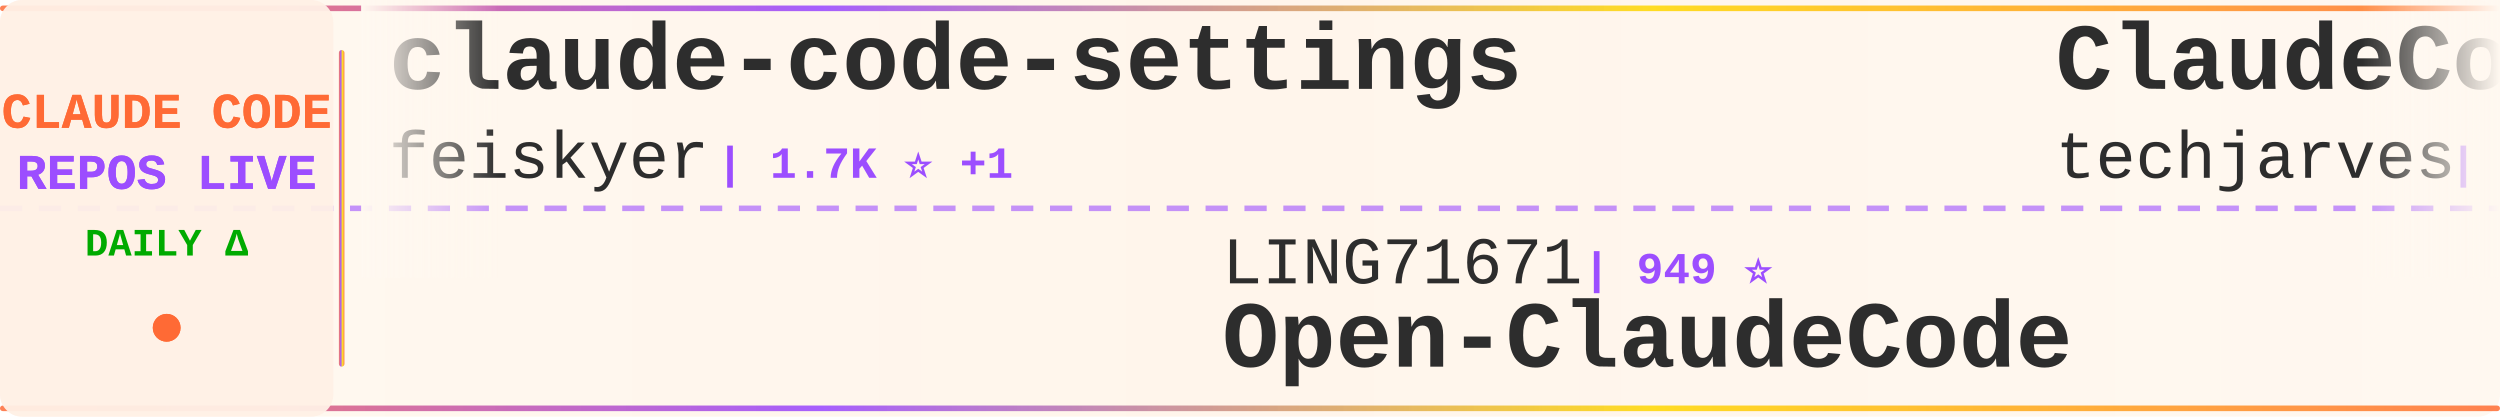
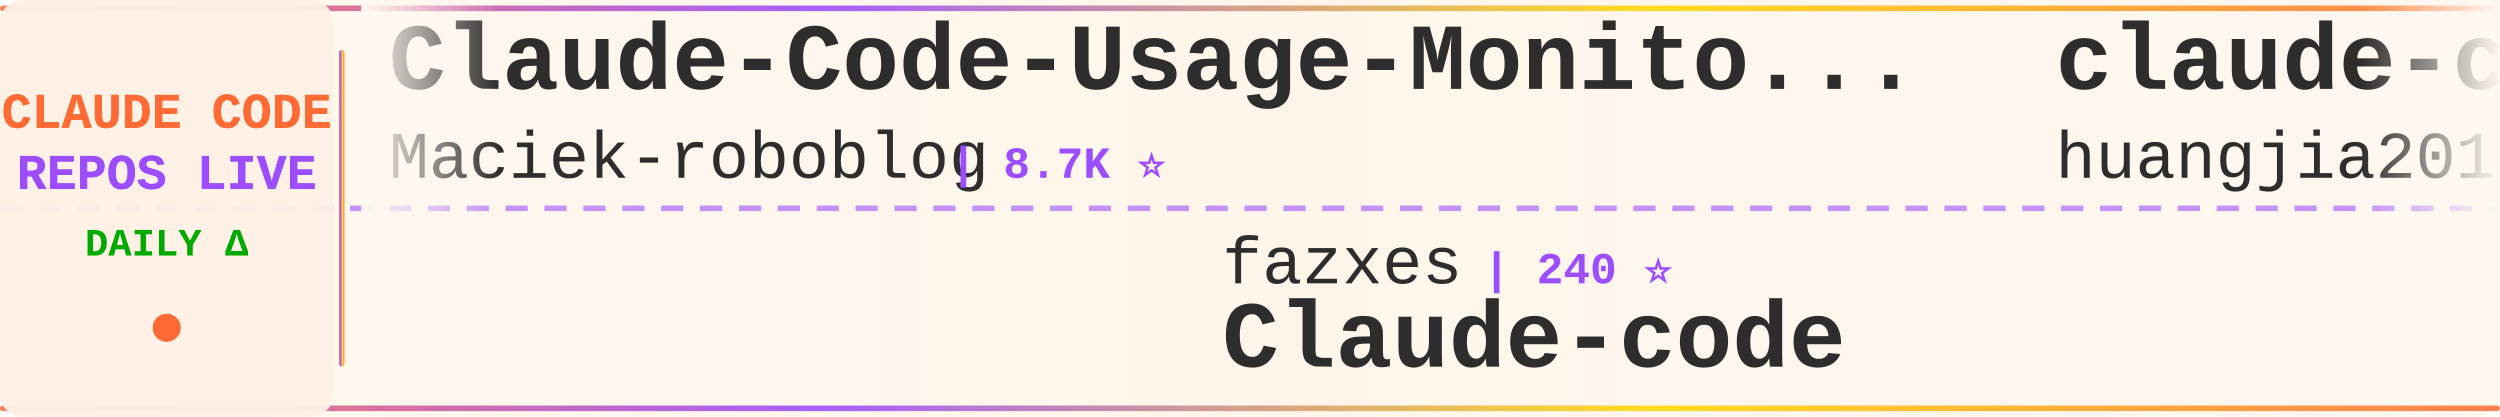
<svg xmlns="http://www.w3.org/2000/svg" width="900" height="150">
  <defs>
    <linearGradient id="tickerBg" x1="0%" y1="0%" x2="100%" y2="0%">
      <stop offset="0%" style="stop-color:#fff8f0;stop-opacity:0.98" />
      <stop offset="50%" style="stop-color:#fff5eb;stop-opacity:1" />
      <stop offset="100%" style="stop-color:#fff8f0;stop-opacity:0.98" />
    </linearGradient>
    <linearGradient id="borderGrad" x1="0%" y1="0%" x2="100%" y2="0%">
      <stop offset="0%" style="stop-color:#FF6B35;stop-opacity:0.85">
        <animate attributeName="stop-opacity" values="0.85;1;0.85" dur="2s" repeatCount="indefinite" />
      </stop>
      <stop offset="33%" style="stop-color:#9C4EFF;stop-opacity:0.9">
        <animate attributeName="stop-opacity" values="0.9;1;0.9" dur="2.2s" repeatCount="indefinite" />
      </stop>
      <stop offset="66%" style="stop-color:#FFD700;stop-opacity:0.85">
        <animate attributeName="stop-opacity" values="0.85;1;0.85" dur="1.8s" repeatCount="indefinite" />
      </stop>
      <stop offset="100%" style="stop-color:#FF6B35;stop-opacity:0.85">
        <animate attributeName="stop-opacity" values="0.85;1;0.85" dur="2s" repeatCount="indefinite" />
      </stop>
    </linearGradient>
    <filter id="textGlow">
      <feGaussianBlur stdDeviation="0.15" result="coloredBlur" />
      <feMerge>
        <feMergeNode in="coloredBlur" />
        <feMergeNode in="SourceGraphic" />
      </feMerge>
    </filter>
    <filter id="metricGlow">
      <feGaussianBlur stdDeviation="0.2" result="coloredBlur" />
      <feMerge>
        <feMergeNode in="coloredBlur" />
        <feMergeNode in="SourceGraphic" />
      </feMerge>
    </filter>
    <linearGradient id="leftFade" x1="0%" y1="0%" x2="100%" y2="0%">
      <stop offset="0%" style="stop-color:#fff8f0;stop-opacity:1" />
      <stop offset="100%" style="stop-color:#fff8f0;stop-opacity:0" />
    </linearGradient>
    <linearGradient id="rightFade" x1="0%" y1="0%" x2="100%" y2="0%">
      <stop offset="0%" style="stop-color:#fff8f0;stop-opacity:0" />
      <stop offset="100%" style="stop-color:#fff8f0;stop-opacity:1" />
    </linearGradient>
  </defs>
  <rect width="900" height="150" fill="url(#tickerBg)" rx="8" />
  <rect x="0" y="2" width="900" height="2" fill="url(#borderGrad)" rx="1" />
  <rect x="0" y="146" width="900" height="2" fill="url(#borderGrad)" rx="1" />
  <line x1="0" y1="75" x2="900" y2="75" stroke="#9C4EFF" stroke-width="2" stroke-dasharray="8 6" opacity="0.6" />
  <rect x="0" y="0" width="120" height="150" fill="#fff0e6" opacity="0.95" rx="8" />
  <text x="60" y="46" font-family="'Courier New', monospace" font-size="18" font-weight="bold" fill="#FF6B35" text-anchor="middle" filter="url(#textGlow)">
    CLAUDE CODE
  </text>
  <text x="60" y="68" font-family="'Courier New', monospace" font-size="18" font-weight="bold" fill="#9C4EFF" text-anchor="middle" filter="url(#textGlow)">
    REPOS LIVE
  </text>
  <text x="60" y="92" font-family="'Courier New', monospace" font-size="14" font-weight="bold" fill="#00aa00" text-anchor="middle">
    DAILY Δ
  </text>
  <circle cx="60" cy="118" r="5" fill="#FF6B35" filter="url(#metricGlow)">
    <animate attributeName="r" values="4;6;4" dur="1.5s" repeatCount="indefinite" />
    <animate attributeName="opacity" values="0.6;1;0.6" dur="1.5s" repeatCount="indefinite" />
  </circle>
  <rect x="122" y="18" width="2" height="114" fill="url(#borderGrad)" rx="1" />
  <clipPath id="tickerClip">
    <rect x="130" y="0" width="770" height="150" />
  </clipPath>
  <g clip-path="url(#tickerClip)">
    <g id="tickerItems">
      <animateTransform attributeName="transform" attributeType="XML" type="translate" from="0 0" to="-3000 0" dur="54s" repeatCount="indefinite" />
      <g transform="translate(0, 0)">
+         <text x="140" y="32" font-family="'Courier New', monospace" font-size="34" font-weight="bold" fill="#2d2d2d">Claude-Code-Usage-Monito...</text>
+         <text x="140" y="64" font-family="'Courier New', monospace" font-size="24" font-weight="normal" fill="#2d2d2d" opacity="1.0">Maciek-roboblog</text>
+         <text x="342" y="64" font-family="'Courier New', monospace" font-size="16" font-weight="bold" fill="#9C4EFF"> | 8.7K ⭐</text>
+       </g>
+       <g transform="translate(300, 0)">
+         <text x="140" y="102" font-family="'Courier New', monospace" font-size="24" font-weight="normal" fill="#2d2d2d" opacity="1.0">fazxes</text>
+         <text x="234" y="102" font-family="'Courier New', monospace" font-size="16" font-weight="bold" fill="#9C4EFF"> | 240 ⭐</text>
+         <text x="140" y="132" font-family="'Courier New', monospace" font-size="34" font-weight="bold" fill="#2d2d2d">Claude-code</text>
+       </g>
+       <g transform="translate(600, 0)">
+         <text x="140" y="32" font-family="'Courier New', monospace" font-size="34" font-weight="bold" fill="#2d2d2d">claude-code-engineering</text>
+         <text x="140" y="64" font-family="'Courier New', monospace" font-size="24" font-weight="normal" fill="#2d2d2d" opacity="1.0">huangjia2019</text>
+         <text x="306" y="64" font-family="'Courier New', monospace" font-size="16" font-weight="bold" fill="#9C4EFF"> | 1.1K ⭐</text>
+       </g>
+       <g transform="translate(900, 0)">
+         <text x="140" y="102" font-family="'Courier New', monospace" font-size="24" font-weight="normal" fill="#2d2d2d" opacity="1.0">pedrohcgs</text>
+         <text x="270" y="102" font-family="'Courier New', monospace" font-size="16" font-weight="bold" fill="#9C4EFF"> | 1.6K ⭐</text>
+         <text x="140" y="132" font-family="'Courier New', monospace" font-size="34" font-weight="bold" fill="#2d2d2d">claude-code-my-workflow</text>
+       </g>
+       <g transform="translate(1200, 0)">
        <text x="140" y="32" font-family="'Courier New', monospace" font-size="34" font-weight="bold" fill="#2d2d2d">claude-code-settings</text>
        <text x="140" y="64" font-family="'Courier New', monospace" font-size="24" font-weight="normal" fill="#2d2d2d" opacity="1.0">feiskyer</text>
-         <text x="258" y="64" font-family="'Courier New', monospace" font-size="16" font-weight="bold" fill="#9C4EFF"> | 1.7K ⭐ +1</text>
-       </g>
-       <g transform="translate(300, 0)">
-         <text x="140" y="102" font-family="'Courier New', monospace" font-size="24" font-weight="normal" fill="#2d2d2d" opacity="1.0">LING71671</text>
-         <text x="270" y="102" font-family="'Courier New', monospace" font-size="16" font-weight="bold" fill="#9C4EFF"> | 949 ⭐</text>
-         <text x="140" y="132" font-family="'Courier New', monospace" font-size="34" font-weight="bold" fill="#2d2d2d">Open-ClaudeCode</text>
-       </g>
-       <g transform="translate(600, 0)">
-         <text x="140" y="32" font-family="'Courier New', monospace" font-size="34" font-weight="bold" fill="#2d2d2d">ClaudeCode-Portable</text>
-         <text x="140" y="64" font-family="'Courier New', monospace" font-size="24" font-weight="normal" fill="#2d2d2d" opacity="1.0">techjarves</text>
-         <text x="282" y="64" font-family="'Courier New', monospace" font-size="16" font-weight="bold" fill="#9C4EFF"> | 1.4K ⭐ +11</text>
-       </g>
-       <g transform="translate(900, 0)">
-         <text x="140" y="102" font-family="'Courier New', monospace" font-size="24" font-weight="normal" fill="#2d2d2d" opacity="1.0">Yeachan-Heo</text>
-         <text x="294" y="102" font-family="'Courier New', monospace" font-size="16" font-weight="bold" fill="#9C4EFF"> | 39.1K ⭐ +3</text>
-         <text x="140" y="132" font-family="'Courier New', monospace" font-size="34" font-weight="bold" fill="#2d2d2d">oh-my-claudecode</text>
-       </g>
-       <g transform="translate(1200, 0)">
-         <text x="140" y="32" font-family="'Courier New', monospace" font-size="34" font-weight="bold" fill="#2d2d2d">claude-code-book</text>
-         <text x="140" y="64" font-family="'Courier New', monospace" font-size="24" font-weight="normal" fill="#2d2d2d" opacity="1.0">lintsinghua</text>
-         <text x="294" y="64" font-family="'Courier New', monospace" font-size="16" font-weight="bold" fill="#9C4EFF"> | 4.2K ⭐ +2</text>
+         <text x="258" y="64" font-family="'Courier New', monospace" font-size="16" font-weight="bold" fill="#9C4EFF"> | 1.7K ⭐</text>
      </g>
      <g transform="translate(1500, 0)">
-         <text x="140" y="102" font-family="'Courier New', monospace" font-size="24" font-weight="normal" fill="#2d2d2d" opacity="1.0">lorryjovens-hub</text>
-         <text x="342" y="102" font-family="'Courier New', monospace" font-size="16" font-weight="bold" fill="#9C4EFF"> | 1.7K ⭐ +1</text>
-         <text x="140" y="132" font-family="'Courier New', monospace" font-size="34" font-weight="bold" fill="#2d2d2d">claude-code-rust</text>
+         <text x="140" y="102" font-family="'Courier New', monospace" font-size="24" font-weight="normal" fill="#2d2d2d" opacity="1.0">shanraisshan</text>
+         <text x="306" y="102" font-family="'Courier New', monospace" font-size="16" font-weight="bold" fill="#9C4EFF"> | 65.9K ⭐ +8</text>
+         <text x="140" y="132" font-family="'Courier New', monospace" font-size="34" font-weight="bold" fill="#2d2d2d">claude-code-best-practic...</text>
      </g>
      <g transform="translate(1800, 0)">
-         <text x="140" y="32" font-family="'Courier New', monospace" font-size="34" font-weight="bold" fill="#2d2d2d">claude-code-from-source</text>
-         <text x="140" y="64" font-family="'Courier New', monospace" font-size="24" font-weight="normal" fill="#2d2d2d" opacity="1.0">alejandrobalderas</text>
-         <text x="366" y="64" font-family="'Courier New', monospace" font-size="16" font-weight="bold" fill="#9C4EFF"> | 2.8K ⭐</text>
+         <text x="140" y="32" font-family="'Courier New', monospace" font-size="34" font-weight="bold" fill="#2d2d2d">awesome-claude-code-plug...</text>
+         <text x="140" y="64" font-family="'Courier New', monospace" font-size="24" font-weight="normal" fill="#2d2d2d" opacity="1.0">ccplugins</text>
+         <text x="270" y="64" font-family="'Courier New', monospace" font-size="16" font-weight="bold" fill="#9C4EFF"> | 936 ⭐</text>
      </g>
      <g transform="translate(2100, 0)">
-         <text x="140" y="102" font-family="'Courier New', monospace" font-size="24" font-weight="normal" fill="#2d2d2d" opacity="1.0">oboard</text>
-         <text x="234" y="102" font-family="'Courier New', monospace" font-size="16" font-weight="bold" fill="#9C4EFF"> | 3.3K ⭐</text>
-         <text x="140" y="132" font-family="'Courier New', monospace" font-size="34" font-weight="bold" fill="#2d2d2d">claude-code-rev</text>
+         <text x="140" y="102" font-family="'Courier New', monospace" font-size="24" font-weight="normal" fill="#2d2d2d" opacity="1.0">kodu-ai</text>
+         <text x="246" y="102" font-family="'Courier New', monospace" font-size="16" font-weight="bold" fill="#9C4EFF"> | 5.2K ⭐ +1</text>
+         <text x="140" y="132" font-family="'Courier New', monospace" font-size="34" font-weight="bold" fill="#2d2d2d">claude-coder</text>
      </g>
      <g transform="translate(2400, 0)">
-         <text x="140" y="32" font-family="'Courier New', monospace" font-size="34" font-weight="bold" fill="#2d2d2d">system_prompts_leaks</text>
-         <text x="140" y="64" font-family="'Courier New', monospace" font-size="24" font-weight="normal" fill="#2d2d2d" opacity="1.0">asgeirtj</text>
-         <text x="258" y="64" font-family="'Courier New', monospace" font-size="16" font-weight="bold" fill="#9C4EFF"> | 65.7K ⭐ +200</text>
+         <text x="140" y="32" font-family="'Courier New', monospace" font-size="34" font-weight="bold" fill="#2d2d2d">awesome-claude-code</text>
+         <text x="140" y="64" font-family="'Courier New', monospace" font-size="24" font-weight="normal" fill="#2d2d2d" opacity="1.0">jqueryscript</text>
+         <text x="306" y="64" font-family="'Courier New', monospace" font-size="16" font-weight="bold" fill="#9C4EFF"> | 513 ⭐</text>
      </g>
      <g transform="translate(2700, 0)">
-         <text x="140" y="102" font-family="'Courier New', monospace" font-size="24" font-weight="normal" fill="#2d2d2d" opacity="1.0">Chachamaru127</text>
-         <text x="318" y="102" font-family="'Courier New', monospace" font-size="16" font-weight="bold" fill="#9C4EFF"> | 3.1K ⭐</text>
-         <text x="140" y="132" font-family="'Courier New', monospace" font-size="34" font-weight="bold" fill="#2d2d2d">claude-code-harness</text>
+         <text x="140" y="102" font-family="'Courier New', monospace" font-size="24" font-weight="normal" fill="#2d2d2d" opacity="1.0">fuergaosi233</text>
+         <text x="306" y="102" font-family="'Courier New', monospace" font-size="16" font-weight="bold" fill="#9C4EFF"> | 2.8K ⭐</text>
+         <text x="140" y="132" font-family="'Courier New', monospace" font-size="34" font-weight="bold" fill="#2d2d2d">claude-code-proxy</text>
      </g>
      <g transform="translate(3000, 0)">
-         <text x="140" y="32" font-family="'Courier New', monospace" font-size="34" font-weight="bold" fill="#2d2d2d">claude-code-settings</text>
-         <text x="140" y="64" font-family="'Courier New', monospace" font-size="24" font-weight="normal" fill="#2d2d2d" opacity="1.0">feiskyer</text>
-         <text x="258" y="64" font-family="'Courier New', monospace" font-size="16" font-weight="bold" fill="#9C4EFF"> | 1.7K ⭐ +1</text>
+         <text x="140" y="32" font-family="'Courier New', monospace" font-size="34" font-weight="bold" fill="#2d2d2d">Claude-Code-Usage-Monito...</text>
+         <text x="140" y="64" font-family="'Courier New', monospace" font-size="24" font-weight="normal" fill="#2d2d2d" opacity="1.0">Maciek-roboblog</text>
+         <text x="342" y="64" font-family="'Courier New', monospace" font-size="16" font-weight="bold" fill="#9C4EFF"> | 8.7K ⭐</text>
      </g>
      <g transform="translate(3300, 0)">
-         <text x="140" y="102" font-family="'Courier New', monospace" font-size="24" font-weight="normal" fill="#2d2d2d" opacity="1.0">LING71671</text>
-         <text x="270" y="102" font-family="'Courier New', monospace" font-size="16" font-weight="bold" fill="#9C4EFF"> | 949 ⭐</text>
-         <text x="140" y="132" font-family="'Courier New', monospace" font-size="34" font-weight="bold" fill="#2d2d2d">Open-ClaudeCode</text>
+         <text x="140" y="102" font-family="'Courier New', monospace" font-size="24" font-weight="normal" fill="#2d2d2d" opacity="1.0">fazxes</text>
+         <text x="234" y="102" font-family="'Courier New', monospace" font-size="16" font-weight="bold" fill="#9C4EFF"> | 240 ⭐</text>
+         <text x="140" y="132" font-family="'Courier New', monospace" font-size="34" font-weight="bold" fill="#2d2d2d">Claude-code</text>
      </g>
      <g transform="translate(3600, 0)">
-         <text x="140" y="32" font-family="'Courier New', monospace" font-size="34" font-weight="bold" fill="#2d2d2d">ClaudeCode-Portable</text>
-         <text x="140" y="64" font-family="'Courier New', monospace" font-size="24" font-weight="normal" fill="#2d2d2d" opacity="1.0">techjarves</text>
-         <text x="282" y="64" font-family="'Courier New', monospace" font-size="16" font-weight="bold" fill="#9C4EFF"> | 1.4K ⭐ +11</text>
+         <text x="140" y="32" font-family="'Courier New', monospace" font-size="34" font-weight="bold" fill="#2d2d2d">claude-code-engineering</text>
+         <text x="140" y="64" font-family="'Courier New', monospace" font-size="24" font-weight="normal" fill="#2d2d2d" opacity="1.0">huangjia2019</text>
+         <text x="306" y="64" font-family="'Courier New', monospace" font-size="16" font-weight="bold" fill="#9C4EFF"> | 1.1K ⭐</text>
      </g>
      <g transform="translate(3900, 0)">
-         <text x="140" y="102" font-family="'Courier New', monospace" font-size="24" font-weight="normal" fill="#2d2d2d" opacity="1.0">Yeachan-Heo</text>
-         <text x="294" y="102" font-family="'Courier New', monospace" font-size="16" font-weight="bold" fill="#9C4EFF"> | 39.1K ⭐ +3</text>
-         <text x="140" y="132" font-family="'Courier New', monospace" font-size="34" font-weight="bold" fill="#2d2d2d">oh-my-claudecode</text>
+         <text x="140" y="102" font-family="'Courier New', monospace" font-size="24" font-weight="normal" fill="#2d2d2d" opacity="1.0">pedrohcgs</text>
+         <text x="270" y="102" font-family="'Courier New', monospace" font-size="16" font-weight="bold" fill="#9C4EFF"> | 1.6K ⭐</text>
+         <text x="140" y="132" font-family="'Courier New', monospace" font-size="34" font-weight="bold" fill="#2d2d2d">claude-code-my-workflow</text>
      </g>
    </g>
  </g>
  <rect x="130" y="0" width="50" height="100" fill="url(#leftFade)" />
  <rect x="850" y="0" width="50" height="100" fill="url(#rightFade)" />
</svg>
